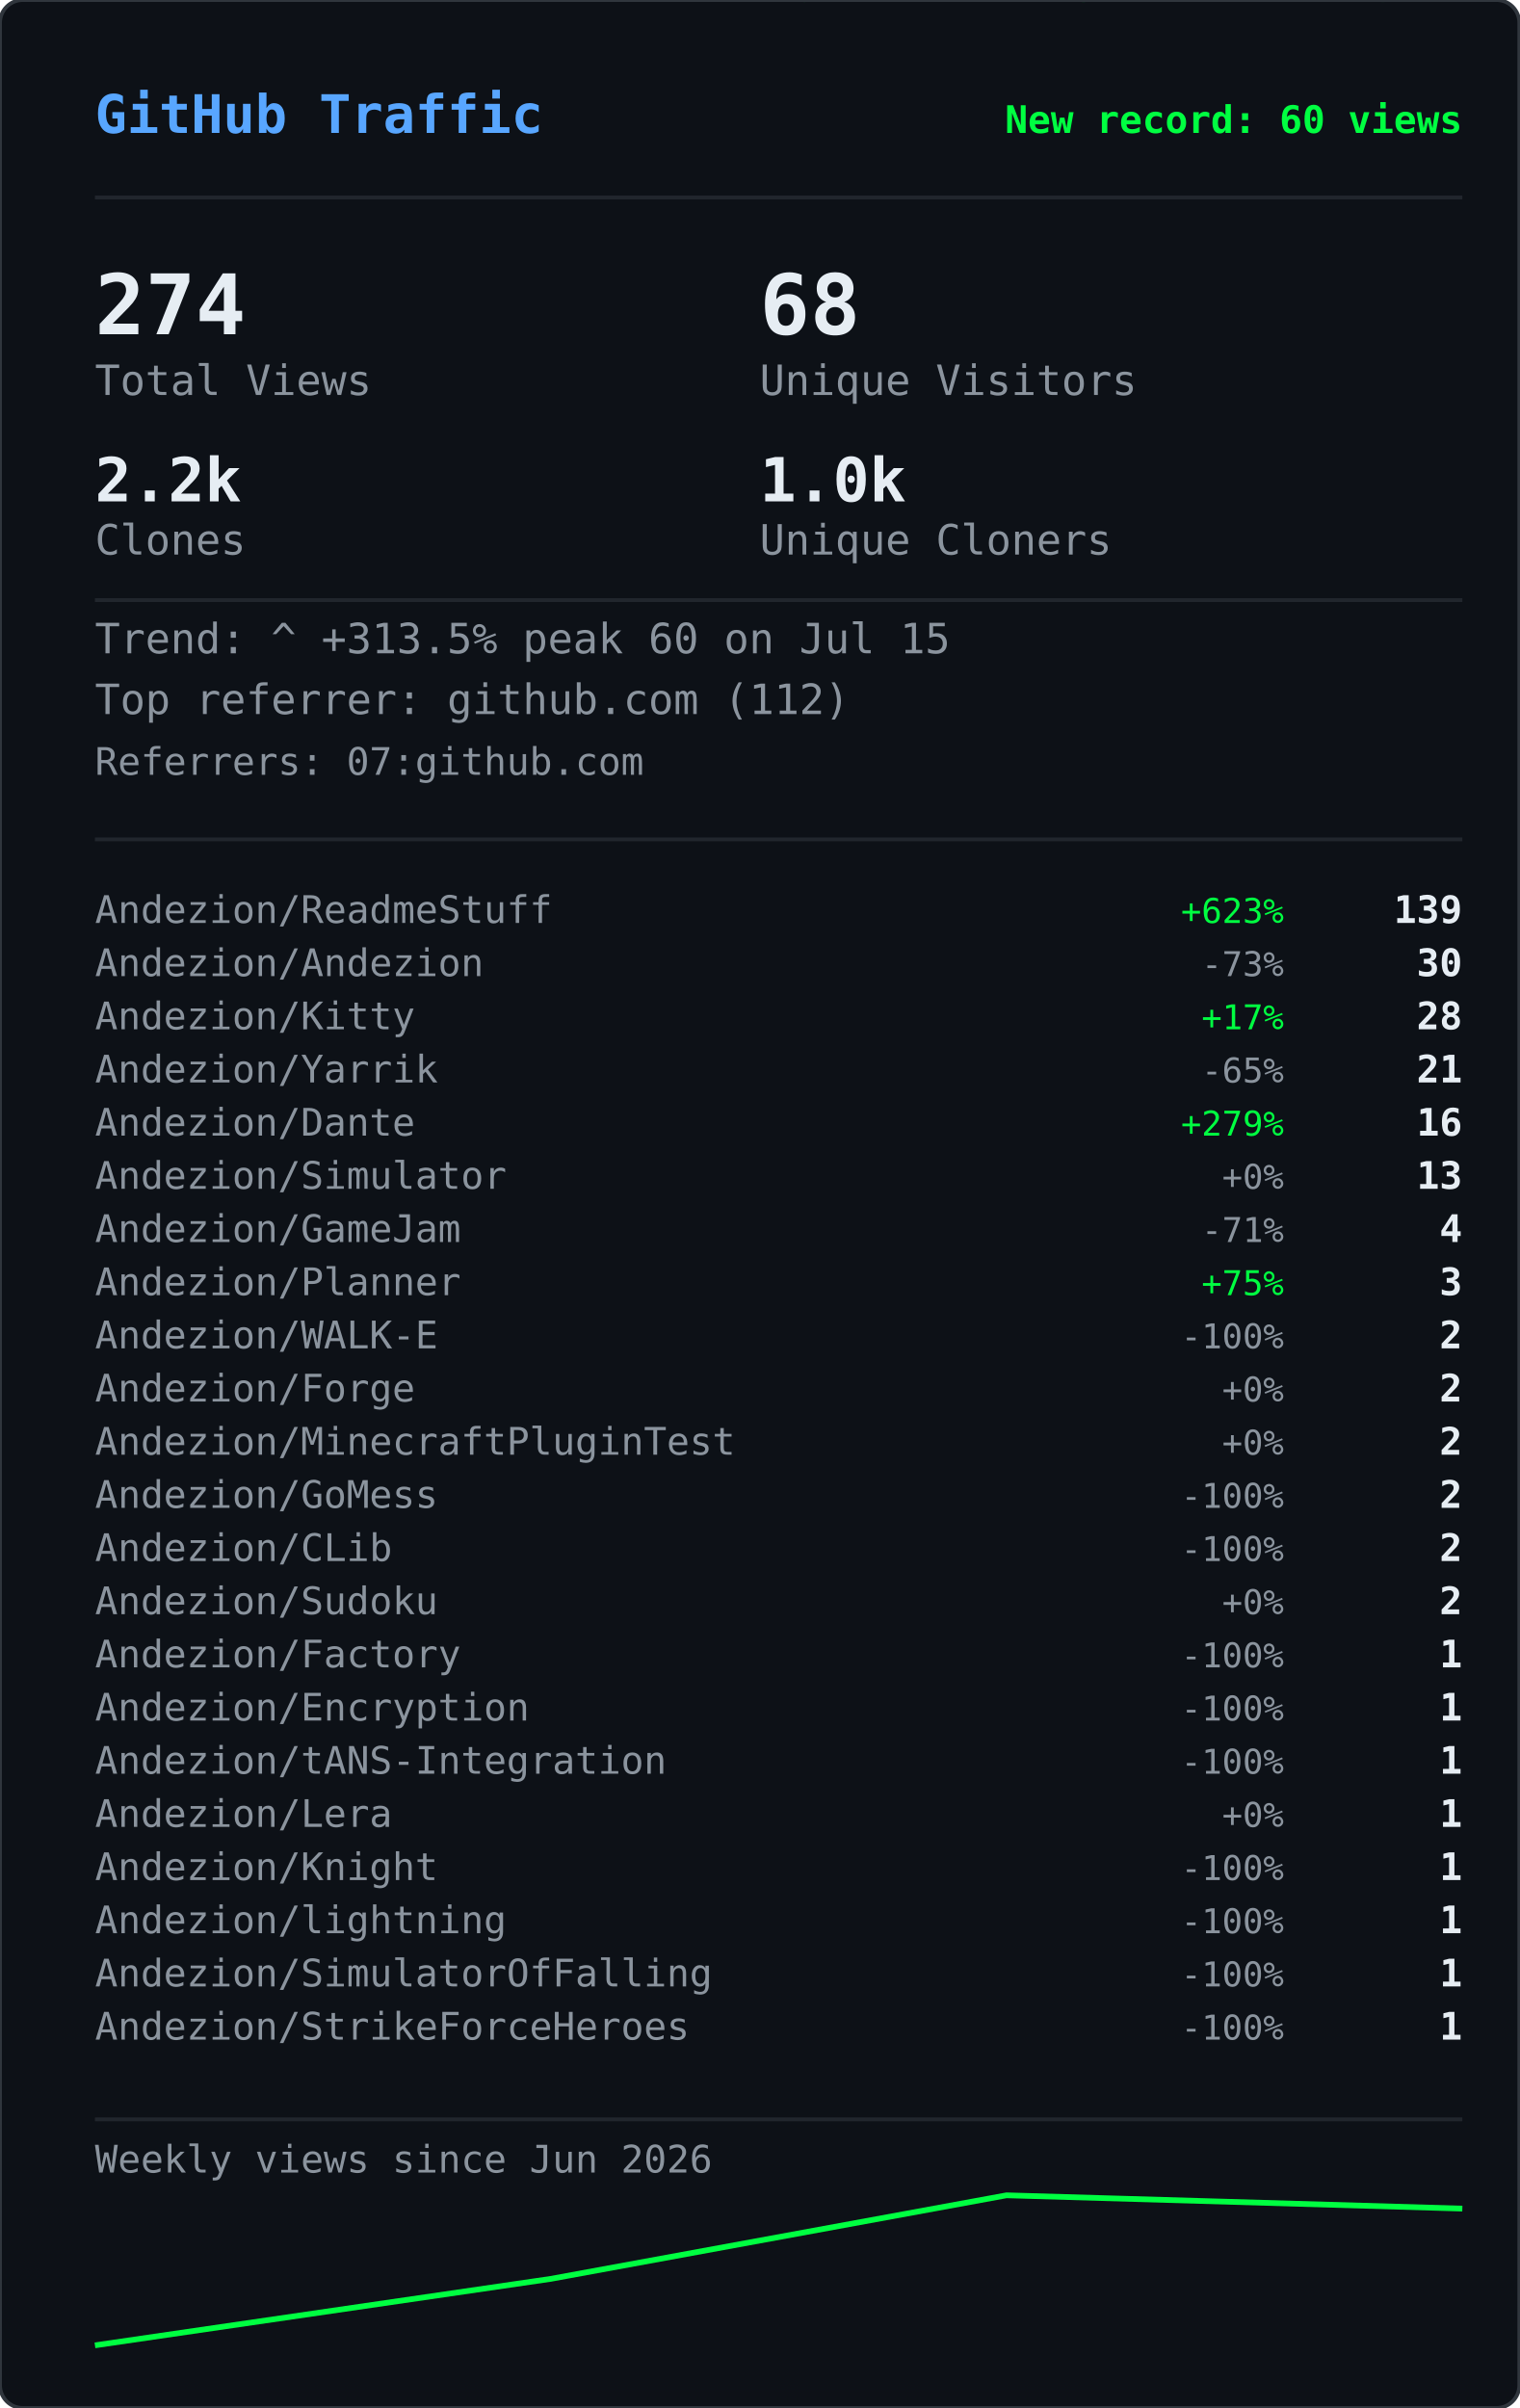
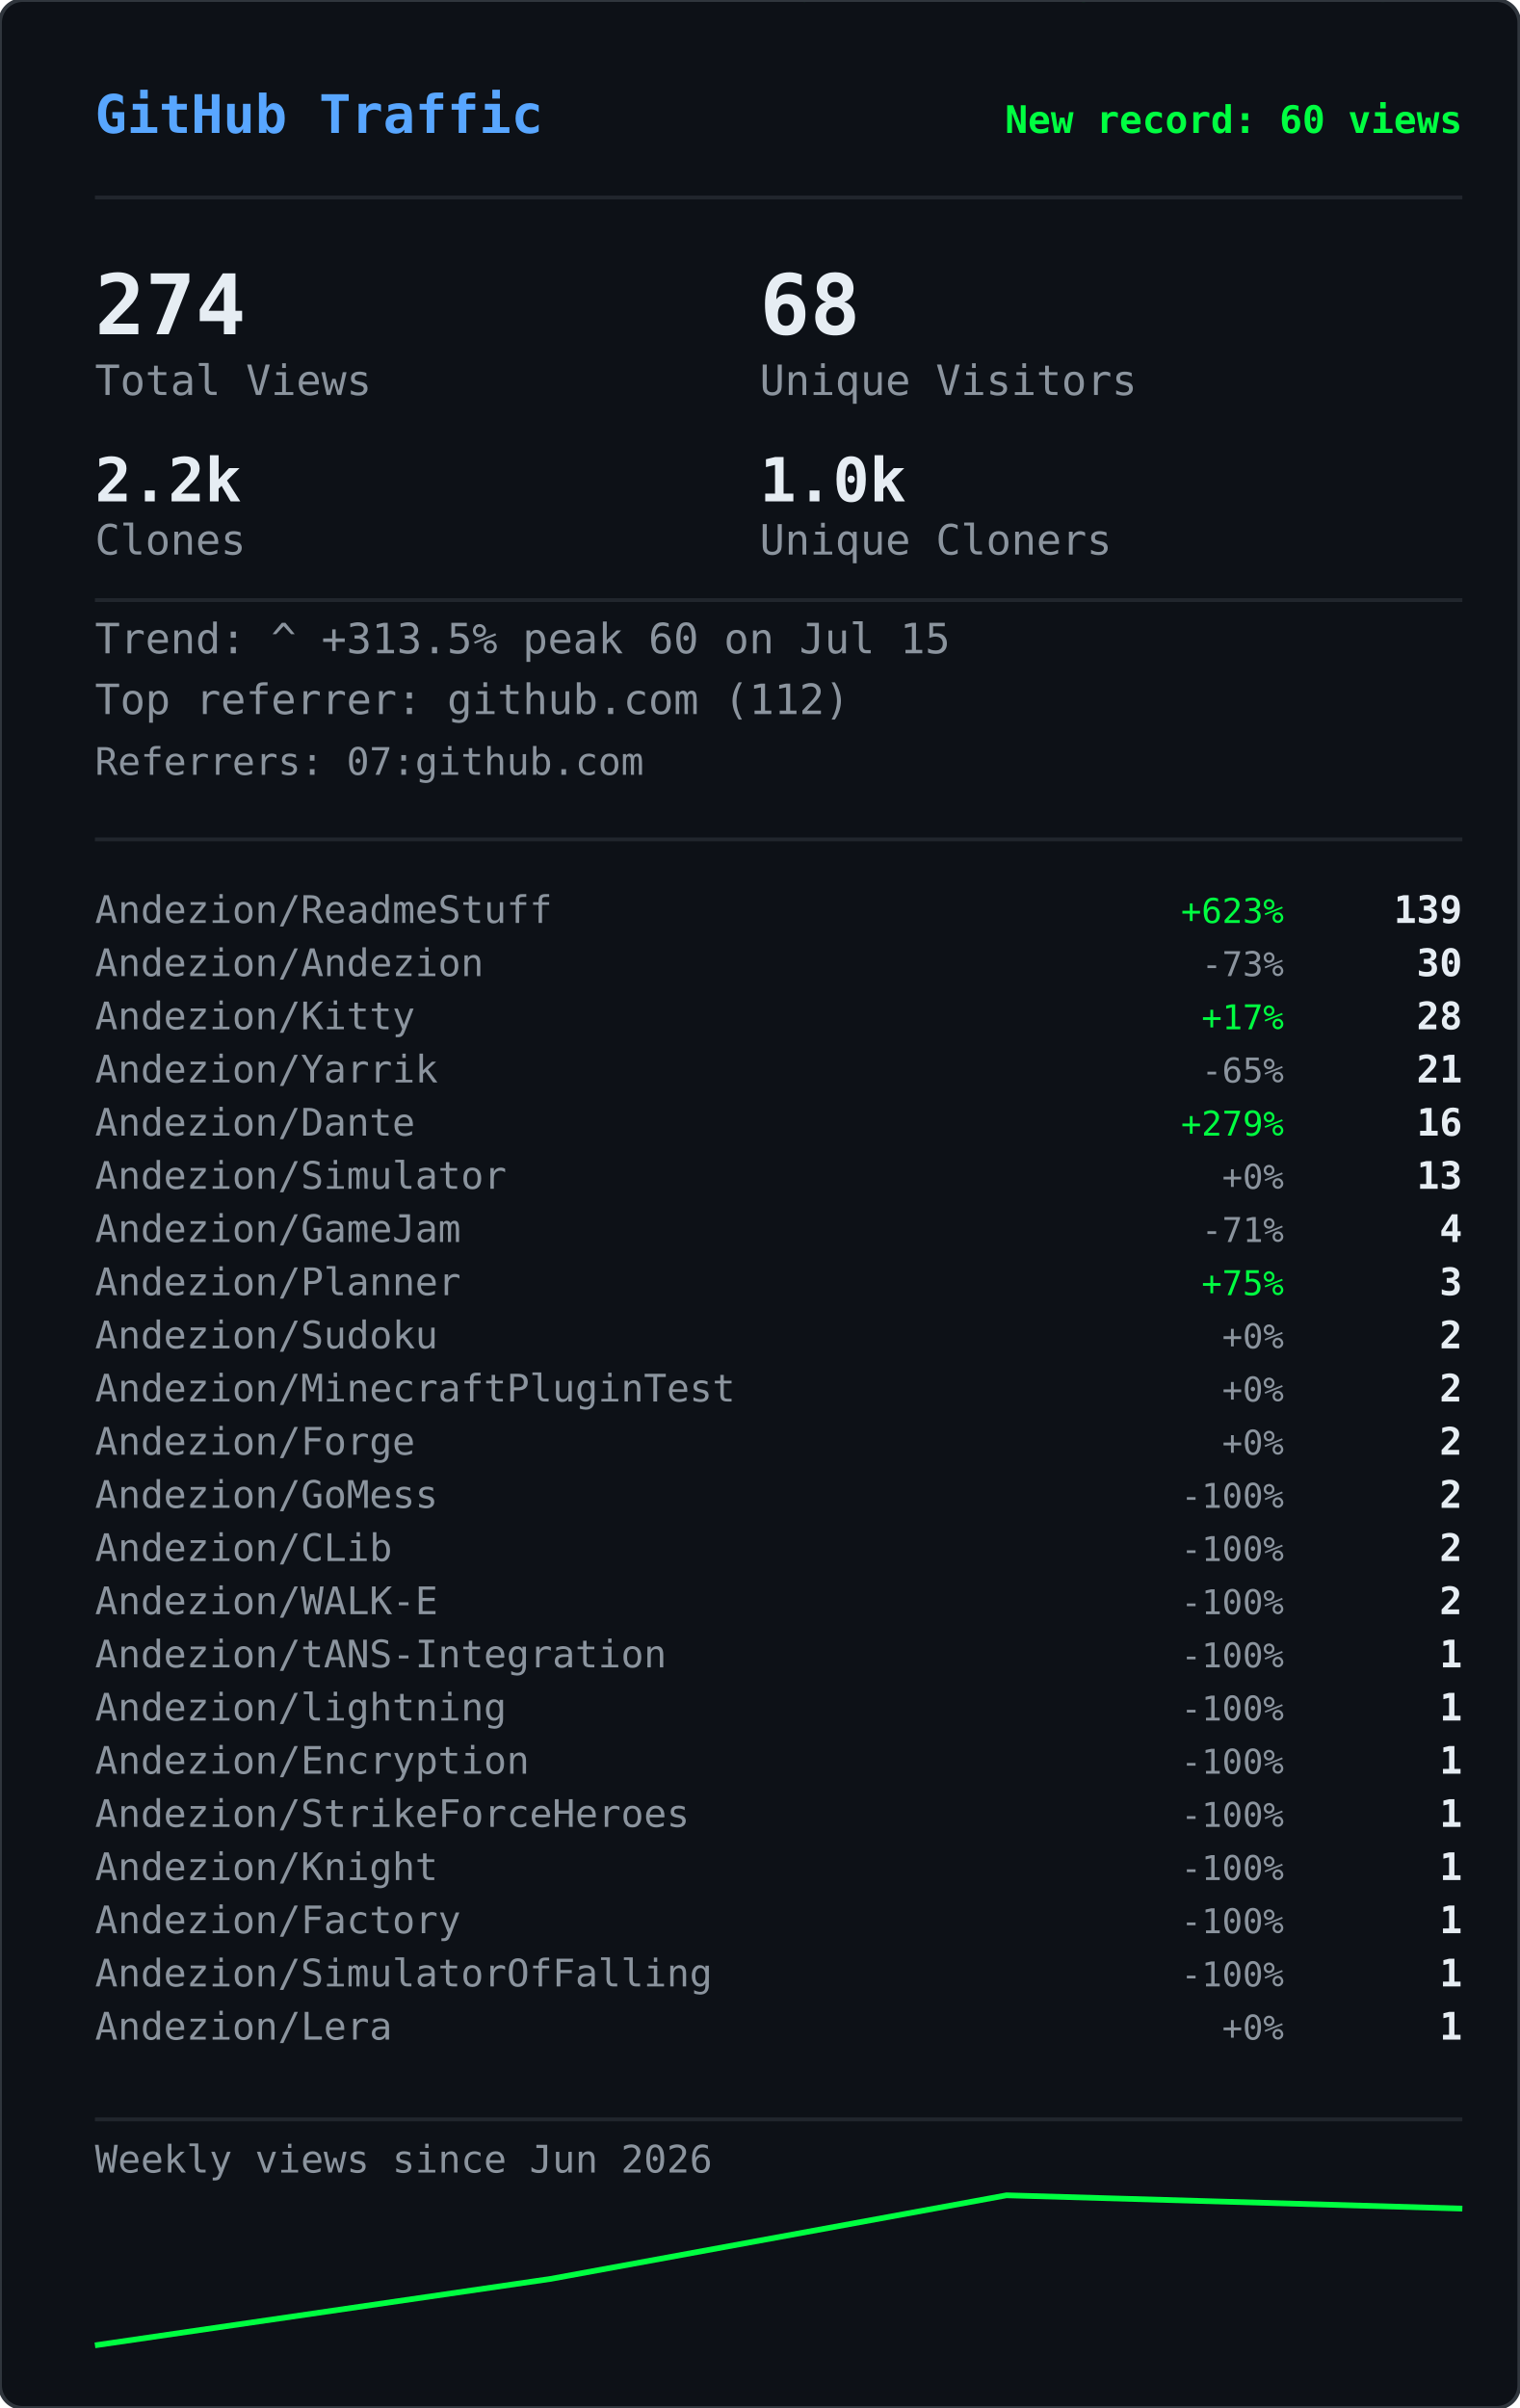
<svg xmlns="http://www.w3.org/2000/svg" width="400" height="634" viewBox="0 0 400 634">
  <defs>
    <clipPath id="gvs-clip">
      <rect width="400" height="634" rx="6" />
    </clipPath>
  </defs>
  <rect width="400" height="634" rx="6" fill="#0d1117" />
  <g clip-path="url(#gvs-clip)">
    <g opacity="0.22">
      <style>@keyframes gvs0{from{transform:translateY(-88px)}to{transform:translateY(648px)}}@keyframes gvs1{from{transform:translateY(-46px)}to{transform:translateY(648px)}}@keyframes gvs2{from{transform:translateY(-46px)}to{transform:translateY(648px)}}@keyframes gvs3{from{transform:translateY(-46px)}to{transform:translateY(648px)}}@keyframes gvs4{from{transform:translateY(-46px)}to{transform:translateY(648px)}}@keyframes gvs5{from{transform:translateY(-46px)}to{transform:translateY(648px)}}@keyframes gvs6{from{transform:translateY(-46px)}to{transform:translateY(648px)}}@keyframes gvs7{from{transform:translateY(-46px)}to{transform:translateY(648px)}}@keyframes gvs8{from{transform:translateY(-46px)}to{transform:translateY(648px)}}@keyframes gvs9{from{transform:translateY(-46px)}to{transform:translateY(648px)}}@keyframes gvs10{from{transform:translateY(-46px)}to{transform:translateY(648px)}}@keyframes gvs11{from{transform:translateY(-46px)}to{transform:translateY(648px)}}@keyframes gvs12{from{transform:translateY(-46px)}to{transform:translateY(648px)}}@keyframes gvs13{from{transform:translateY(-46px)}to{transform:translateY(648px)}}@keyframes gvs14{from{transform:translateY(-46px)}to{transform:translateY(648px)}}@keyframes gvs15{from{transform:translateY(-46px)}to{transform:translateY(648px)}}@keyframes gvs16{from{transform:translateY(-46px)}to{transform:translateY(648px)}}@keyframes gvs17{from{transform:translateY(-46px)}to{transform:translateY(648px)}}@keyframes gvs18{from{transform:translateY(-46px)}to{transform:translateY(648px)}}@keyframes gvs19{from{transform:translateY(-46px)}to{transform:translateY(648px)}}@keyframes gvs20{from{transform:translateY(-46px)}to{transform:translateY(648px)}}@keyframes gvs21{from{transform:translateY(-46px)}to{transform:translateY(648px)}}@keyframes gvs22{from{transform:translateY(-46px)}to{transform:translateY(648px)}}@keyframes gvs23{from{transform:translateY(-46px)}to{transform:translateY(648px)}}@keyframes gvs24{from{transform:translateY(-46px)}to{transform:translateY(648px)}}@keyframes gvs25{from{transform:translateY(-46px)}to{transform:translateY(648px)}}@keyframes gvs26{from{transform:translateY(-46px)}to{transform:translateY(648px)}}@keyframes gvs27{from{transform:translateY(-46px)}to{transform:translateY(648px)}}@keyframes gvs28{from{transform:translateY(-46px)}to{transform:translateY(648px)}}@keyframes gvs29{from{transform:translateY(-46px)}to{transform:translateY(648px)}}</style>
      <g style="animation:gvs0 1.67s linear infinite;animation-delay:-0.05s">
        <text x="296" y="0" font-family="monospace" font-size="12" fill="#00ff41">0</text>
        <text x="296" y="-14" font-family="monospace" font-size="12" fill="#00ff41" opacity="0.86">ﾂ</text>
        <text x="296" y="-28" font-family="monospace" font-size="12" fill="#00ff41" opacity="0.71">ｯ</text>
        <text x="296" y="-42" font-family="monospace" font-size="12" fill="#00ff41" opacity="0.57">ﾊ</text>
        <text x="296" y="-56" font-family="monospace" font-size="12" fill="#00ff41" opacity="0.43">ﾃ</text>
        <text x="296" y="-70" font-family="monospace" font-size="12" fill="#00ff41" opacity="0.29">ﾕ</text>
        <text x="296" y="-84" font-family="monospace" font-size="12" fill="#00ff41" opacity="0.14">ﾂ</text>
      </g>
      <g style="animation:gvs1 2.72s linear infinite;animation-delay:-1.68s">
        <text x="265" y="0" font-family="monospace" font-size="12" fill="#00ff41">ﾗ</text>
        <text x="265" y="-14" font-family="monospace" font-size="12" fill="#00ff41" opacity="0.75">ﾁ</text>
        <text x="265" y="-28" font-family="monospace" font-size="12" fill="#00ff41" opacity="0.50">ﾂ</text>
        <text x="265" y="-42" font-family="monospace" font-size="12" fill="#00ff41" opacity="0.25">ｳ</text>
      </g>
      <g style="animation:gvs2 3.03s linear infinite;animation-delay:-1.66s">
        <text x="209" y="0" font-family="monospace" font-size="12" fill="#00ff41">ｬ</text>
        <text x="209" y="-14" font-family="monospace" font-size="12" fill="#00ff41" opacity="0.75">ﾘ</text>
        <text x="209" y="-28" font-family="monospace" font-size="12" fill="#00ff41" opacity="0.50">1</text>
        <text x="209" y="-42" font-family="monospace" font-size="12" fill="#00ff41" opacity="0.25">ｬ</text>
      </g>
      <g style="animation:gvs3 2.69s linear infinite;animation-delay:-1.87s">
        <text x="281" y="0" font-family="monospace" font-size="12" fill="#00ff41">ｮ</text>
        <text x="281" y="-14" font-family="monospace" font-size="12" fill="#00ff41" opacity="0.75">ｴ</text>
        <text x="281" y="-28" font-family="monospace" font-size="12" fill="#00ff41" opacity="0.50">0</text>
        <text x="281" y="-42" font-family="monospace" font-size="12" fill="#00ff41" opacity="0.25">1</text>
      </g>
      <g style="animation:gvs4 2.88s linear infinite;animation-delay:-1.34s">
        <text x="353" y="0" font-family="monospace" font-size="12" fill="#00ff41">ｽ</text>
        <text x="353" y="-14" font-family="monospace" font-size="12" fill="#00ff41" opacity="0.75">4</text>
        <text x="353" y="-28" font-family="monospace" font-size="12" fill="#00ff41" opacity="0.50">ﾔ</text>
        <text x="353" y="-42" font-family="monospace" font-size="12" fill="#00ff41" opacity="0.25">5</text>
      </g>
      <g style="animation:gvs5 3.05s linear infinite;animation-delay:-2.98s">
        <text x="169" y="0" font-family="monospace" font-size="12" fill="#00ff41">ﾏ</text>
        <text x="169" y="-14" font-family="monospace" font-size="12" fill="#00ff41" opacity="0.75">ｮ</text>
        <text x="169" y="-28" font-family="monospace" font-size="12" fill="#00ff41" opacity="0.50">ｧ</text>
        <text x="169" y="-42" font-family="monospace" font-size="12" fill="#00ff41" opacity="0.25">ｩ</text>
      </g>
      <g style="animation:gvs6 3.03s linear infinite;animation-delay:-1.35s">
        <text x="113" y="0" font-family="monospace" font-size="12" fill="#00ff41">4</text>
        <text x="113" y="-14" font-family="monospace" font-size="12" fill="#00ff41" opacity="0.75">ﾈ</text>
        <text x="113" y="-28" font-family="monospace" font-size="12" fill="#00ff41" opacity="0.50">ｼ</text>
        <text x="113" y="-42" font-family="monospace" font-size="12" fill="#00ff41" opacity="0.25">ﾖ</text>
      </g>
      <g style="animation:gvs7 2.40s linear infinite;animation-delay:-0.96s">
        <text x="313" y="0" font-family="monospace" font-size="12" fill="#00ff41">ﾐ</text>
        <text x="313" y="-14" font-family="monospace" font-size="12" fill="#00ff41" opacity="0.75">0</text>
        <text x="313" y="-28" font-family="monospace" font-size="12" fill="#00ff41" opacity="0.50">ﾁ</text>
        <text x="313" y="-42" font-family="monospace" font-size="12" fill="#00ff41" opacity="0.25">ﾊ</text>
      </g>
      <g style="animation:gvs8 2.71s linear infinite;animation-delay:-1.26s">
        <text x="129" y="0" font-family="monospace" font-size="12" fill="#00ff41">ｾ</text>
        <text x="129" y="-14" font-family="monospace" font-size="12" fill="#00ff41" opacity="0.75">ｿ</text>
        <text x="129" y="-28" font-family="monospace" font-size="12" fill="#00ff41" opacity="0.50">ｧ</text>
        <text x="129" y="-42" font-family="monospace" font-size="12" fill="#00ff41" opacity="0.25">ﾐ</text>
      </g>
      <g style="animation:gvs9 3.12s linear infinite;animation-delay:-1.28s">
        <text x="201" y="0" font-family="monospace" font-size="12" fill="#00ff41">ｫ</text>
        <text x="201" y="-14" font-family="monospace" font-size="12" fill="#00ff41" opacity="0.75">ﾕ</text>
        <text x="201" y="-28" font-family="monospace" font-size="12" fill="#00ff41" opacity="0.50">ﾛ</text>
        <text x="201" y="-42" font-family="monospace" font-size="12" fill="#00ff41" opacity="0.25">ﾀ</text>
      </g>
      <g style="animation:gvs10 2.42s linear infinite;animation-delay:-0.51s">
        <text x="273" y="0" font-family="monospace" font-size="12" fill="#00ff41">ｭ</text>
        <text x="273" y="-14" font-family="monospace" font-size="12" fill="#00ff41" opacity="0.75">ﾏ</text>
        <text x="273" y="-28" font-family="monospace" font-size="12" fill="#00ff41" opacity="0.50">1</text>
        <text x="273" y="-42" font-family="monospace" font-size="12" fill="#00ff41" opacity="0.25">7</text>
      </g>
      <g style="animation:gvs11 1.93s linear infinite;animation-delay:-1.90s">
        <text x="89" y="0" font-family="monospace" font-size="12" fill="#00ff41">ｶ</text>
        <text x="89" y="-14" font-family="monospace" font-size="12" fill="#00ff41" opacity="0.75">ﾛ</text>
        <text x="89" y="-28" font-family="monospace" font-size="12" fill="#00ff41" opacity="0.50">ﾉ</text>
        <text x="89" y="-42" font-family="monospace" font-size="12" fill="#00ff41" opacity="0.25">ﾎ</text>
      </g>
      <g style="animation:gvs12 2.03s linear infinite;animation-delay:-0.87s">
        <text x="33" y="0" font-family="monospace" font-size="12" fill="#00ff41">3</text>
        <text x="33" y="-14" font-family="monospace" font-size="12" fill="#00ff41" opacity="0.75">ｵ</text>
        <text x="33" y="-28" font-family="monospace" font-size="12" fill="#00ff41" opacity="0.50">ﾑ</text>
        <text x="33" y="-42" font-family="monospace" font-size="12" fill="#00ff41" opacity="0.25">0</text>
      </g>
      <g style="animation:gvs13 1.99s linear infinite;animation-delay:-0.99s">
        <text x="361" y="0" font-family="monospace" font-size="12" fill="#00ff41">ｵ</text>
        <text x="361" y="-14" font-family="monospace" font-size="12" fill="#00ff41" opacity="0.75">1</text>
        <text x="361" y="-28" font-family="monospace" font-size="12" fill="#00ff41" opacity="0.50">ﾄ</text>
        <text x="361" y="-42" font-family="monospace" font-size="12" fill="#00ff41" opacity="0.25">ﾄ</text>
      </g>
      <g style="animation:gvs14 1.69s linear infinite;animation-delay:-1.24s">
        <text x="177" y="0" font-family="monospace" font-size="12" fill="#00ff41">ﾒ</text>
        <text x="177" y="-14" font-family="monospace" font-size="12" fill="#00ff41" opacity="0.75">ﾓ</text>
        <text x="177" y="-28" font-family="monospace" font-size="12" fill="#00ff41" opacity="0.50">ﾝ</text>
        <text x="177" y="-42" font-family="monospace" font-size="12" fill="#00ff41" opacity="0.25">ﾔ</text>
      </g>
      <g style="animation:gvs15 3.00s linear infinite;animation-delay:-1.14s">
        <text x="249" y="0" font-family="monospace" font-size="12" fill="#00ff41">7</text>
        <text x="249" y="-14" font-family="monospace" font-size="12" fill="#00ff41" opacity="0.75">ｿ</text>
        <text x="249" y="-28" font-family="monospace" font-size="12" fill="#00ff41" opacity="0.50">8</text>
        <text x="249" y="-42" font-family="monospace" font-size="12" fill="#00ff41" opacity="0.25">ﾜ</text>
      </g>
      <g style="animation:gvs16 3.08s linear infinite;animation-delay:-0.54s">
        <text x="321" y="0" font-family="monospace" font-size="12" fill="#00ff41">3</text>
        <text x="321" y="-14" font-family="monospace" font-size="12" fill="#00ff41" opacity="0.75">ｹ</text>
        <text x="321" y="-28" font-family="monospace" font-size="12" fill="#00ff41" opacity="0.50">ﾑ</text>
        <text x="321" y="-42" font-family="monospace" font-size="12" fill="#00ff41" opacity="0.25">ｱ</text>
      </g>
      <g style="animation:gvs17 2.12s linear infinite;animation-delay:-2.03s">
        <text x="265" y="0" font-family="monospace" font-size="12" fill="#00ff41">ｹ</text>
        <text x="265" y="-14" font-family="monospace" font-size="12" fill="#00ff41" opacity="0.75">2</text>
        <text x="265" y="-28" font-family="monospace" font-size="12" fill="#00ff41" opacity="0.50">ｬ</text>
        <text x="265" y="-42" font-family="monospace" font-size="12" fill="#00ff41" opacity="0.25">ﾉ</text>
      </g>
      <g style="animation:gvs18 1.96s linear infinite;animation-delay:-0.15s">
        <text x="81" y="0" font-family="monospace" font-size="12" fill="#00ff41">ﾋ</text>
        <text x="81" y="-14" font-family="monospace" font-size="12" fill="#00ff41" opacity="0.75">ｼ</text>
        <text x="81" y="-28" font-family="monospace" font-size="12" fill="#00ff41" opacity="0.50">ﾀ</text>
        <text x="81" y="-42" font-family="monospace" font-size="12" fill="#00ff41" opacity="0.25">ﾀ</text>
      </g>
      <g style="animation:gvs19 2.67s linear infinite;animation-delay:-1.19s">
        <text x="25" y="0" font-family="monospace" font-size="12" fill="#00ff41">9</text>
        <text x="25" y="-14" font-family="monospace" font-size="12" fill="#00ff41" opacity="0.75">ﾈ</text>
        <text x="25" y="-28" font-family="monospace" font-size="12" fill="#00ff41" opacity="0.50">ﾃ</text>
        <text x="25" y="-42" font-family="monospace" font-size="12" fill="#00ff41" opacity="0.25">ﾆ</text>
      </g>
      <g style="animation:gvs20 1.99s linear infinite;animation-delay:-1.62s">
        <text x="225" y="0" font-family="monospace" font-size="12" fill="#00ff41">6</text>
        <text x="225" y="-14" font-family="monospace" font-size="12" fill="#00ff41" opacity="0.75">ﾁ</text>
        <text x="225" y="-28" font-family="monospace" font-size="12" fill="#00ff41" opacity="0.50">ﾉ</text>
        <text x="225" y="-42" font-family="monospace" font-size="12" fill="#00ff41" opacity="0.25">ﾐ</text>
      </g>
      <g style="animation:gvs21 3.11s linear infinite;animation-delay:-0.23s">
        <text x="169" y="0" font-family="monospace" font-size="12" fill="#00ff41">ﾎ</text>
        <text x="169" y="-14" font-family="monospace" font-size="12" fill="#00ff41" opacity="0.75">ﾖ</text>
        <text x="169" y="-28" font-family="monospace" font-size="12" fill="#00ff41" opacity="0.50">ｦ</text>
        <text x="169" y="-42" font-family="monospace" font-size="12" fill="#00ff41" opacity="0.25">8</text>
      </g>
      <g style="animation:gvs22 2.01s linear infinite;animation-delay:-1.99s">
        <text x="369" y="0" font-family="monospace" font-size="12" fill="#00ff41">ﾂ</text>
        <text x="369" y="-14" font-family="monospace" font-size="12" fill="#00ff41" opacity="0.75">ｿ</text>
        <text x="369" y="-28" font-family="monospace" font-size="12" fill="#00ff41" opacity="0.50">ﾄ</text>
        <text x="369" y="-42" font-family="monospace" font-size="12" fill="#00ff41" opacity="0.25">ｿ</text>
      </g>
      <g style="animation:gvs23 1.90s linear infinite;animation-delay:-0.11s">
        <text x="185" y="0" font-family="monospace" font-size="12" fill="#00ff41">ﾍ</text>
        <text x="185" y="-14" font-family="monospace" font-size="12" fill="#00ff41" opacity="0.75">ｲ</text>
        <text x="185" y="-28" font-family="monospace" font-size="12" fill="#00ff41" opacity="0.50">ﾔ</text>
        <text x="185" y="-42" font-family="monospace" font-size="12" fill="#00ff41" opacity="0.25">ｱ</text>
      </g>
      <g style="animation:gvs24 2.10s linear infinite;animation-delay:-1.65s">
        <text x="257" y="0" font-family="monospace" font-size="12" fill="#00ff41">ｳ</text>
        <text x="257" y="-14" font-family="monospace" font-size="12" fill="#00ff41" opacity="0.75">ｶ</text>
        <text x="257" y="-28" font-family="monospace" font-size="12" fill="#00ff41" opacity="0.50">ﾝ</text>
        <text x="257" y="-42" font-family="monospace" font-size="12" fill="#00ff41" opacity="0.25">7</text>
      </g>
      <g style="animation:gvs25 1.60s linear infinite;animation-delay:-1.24s">
        <text x="329" y="0" font-family="monospace" font-size="12" fill="#00ff41">ｧ</text>
        <text x="329" y="-14" font-family="monospace" font-size="12" fill="#00ff41" opacity="0.75">0</text>
        <text x="329" y="-28" font-family="monospace" font-size="12" fill="#00ff41" opacity="0.50">ｩ</text>
        <text x="329" y="-42" font-family="monospace" font-size="12" fill="#00ff41" opacity="0.25">6</text>
      </g>
      <g style="animation:gvs26 1.99s linear infinite;animation-delay:-1.57s">
        <text x="145" y="0" font-family="monospace" font-size="12" fill="#00ff41">ﾁ</text>
        <text x="145" y="-14" font-family="monospace" font-size="12" fill="#00ff41" opacity="0.75">0</text>
        <text x="145" y="-28" font-family="monospace" font-size="12" fill="#00ff41" opacity="0.50">ﾂ</text>
        <text x="145" y="-42" font-family="monospace" font-size="12" fill="#00ff41" opacity="0.25">6</text>
      </g>
      <g style="animation:gvs27 2.09s linear infinite;animation-delay:-1.30s">
        <text x="89" y="0" font-family="monospace" font-size="12" fill="#00ff41">ﾉ</text>
        <text x="89" y="-14" font-family="monospace" font-size="12" fill="#00ff41" opacity="0.75">1</text>
        <text x="89" y="-28" font-family="monospace" font-size="12" fill="#00ff41" opacity="0.50">5</text>
        <text x="89" y="-42" font-family="monospace" font-size="12" fill="#00ff41" opacity="0.25">ﾔ</text>
      </g>
      <g style="animation:gvs28 1.71s linear infinite;animation-delay:-0.96s">
        <text x="33" y="0" font-family="monospace" font-size="12" fill="#00ff41">ｱ</text>
        <text x="33" y="-14" font-family="monospace" font-size="12" fill="#00ff41" opacity="0.75">7</text>
        <text x="33" y="-28" font-family="monospace" font-size="12" fill="#00ff41" opacity="0.50">ﾝ</text>
        <text x="33" y="-42" font-family="monospace" font-size="12" fill="#00ff41" opacity="0.25">ｫ</text>
      </g>
      <g style="animation:gvs29 2.08s linear infinite;animation-delay:-1.95s">
        <text x="361" y="0" font-family="monospace" font-size="12" fill="#00ff41">ﾈ</text>
        <text x="361" y="-14" font-family="monospace" font-size="12" fill="#00ff41" opacity="0.75">3</text>
        <text x="361" y="-28" font-family="monospace" font-size="12" fill="#00ff41" opacity="0.50">5</text>
        <text x="361" y="-42" font-family="monospace" font-size="12" fill="#00ff41" opacity="0.25">ﾐ</text>
      </g>
    </g>
  </g>
  <rect width="400" height="634" rx="6" fill="none" stroke="#30363d" stroke-width="1" />
  <text x="25" y="35" font-family="monospace" font-size="14" font-weight="600" fill="#58a6ff">GitHub Traffic</text>
  <text x="385" y="35" font-family="monospace" font-size="10" font-weight="600" fill="#00ff41" text-anchor="end">New record: 60 views</text>
  <line x1="25" y1="52" x2="385" y2="52" stroke="#21262d" stroke-width="1" />
  <text x="25" y="88" font-family="monospace" font-size="22" font-weight="700" fill="#e6edf3">274</text>
  <text x="25" y="104" font-family="monospace" font-size="11" fill="#8b949e">Total Views</text>
  <text x="200" y="88" font-family="monospace" font-size="22" font-weight="700" fill="#e6edf3">68</text>
  <text x="200" y="104" font-family="monospace" font-size="11" fill="#8b949e">Unique Visitors</text>
  <text x="25" y="132" font-family="monospace" font-size="16" font-weight="700" fill="#e6edf3">2.2k</text>
  <text x="25" y="146" font-family="monospace" font-size="11" fill="#8b949e">Clones</text>
  <text x="200" y="132" font-family="monospace" font-size="16" font-weight="700" fill="#e6edf3">1.0k</text>
  <text x="200" y="146" font-family="monospace" font-size="11" fill="#8b949e">Unique Cloners</text>
  <line x1="25" y1="158" x2="385" y2="158" stroke="#21262d" stroke-width="1" />
  <text x="25" y="172" font-family="monospace" font-size="11" fill="#8b949e">Trend: ^ +313.5%  peak 60 on Jul 15</text>
  <text x="25" y="188" font-family="monospace" font-size="11" fill="#8b949e">Top referrer: github.com (112)</text>
  <text x="25" y="204" font-family="monospace" font-size="10" fill="#8b949e">Referrers: 07:github.com</text>
  <line x1="25" y1="221" x2="385" y2="221" stroke="#21262d" stroke-width="1" />
  <text x="25" y="243" font-family="monospace" font-size="10" fill="#8b949e">Andezion/ReadmeStuff</text>
  <text x="338" y="243" font-family="monospace" font-size="9" fill="#00ff41" text-anchor="end">+623%</text>
  <text x="385" y="243" font-family="monospace" font-size="10" font-weight="600" fill="#e6edf3" text-anchor="end">139</text>
  <text x="25" y="257" font-family="monospace" font-size="10" fill="#8b949e">Andezion/Andezion</text>
  <text x="338" y="257" font-family="monospace" font-size="9" fill="#8b949e" text-anchor="end">-73%</text>
  <text x="385" y="257" font-family="monospace" font-size="10" font-weight="600" fill="#e6edf3" text-anchor="end">30</text>
  <text x="25" y="271" font-family="monospace" font-size="10" fill="#8b949e">Andezion/Kitty</text>
  <text x="338" y="271" font-family="monospace" font-size="9" fill="#00ff41" text-anchor="end">+17%</text>
  <text x="385" y="271" font-family="monospace" font-size="10" font-weight="600" fill="#e6edf3" text-anchor="end">28</text>
  <text x="25" y="285" font-family="monospace" font-size="10" fill="#8b949e">Andezion/Yarrik</text>
  <text x="338" y="285" font-family="monospace" font-size="9" fill="#8b949e" text-anchor="end">-65%</text>
  <text x="385" y="285" font-family="monospace" font-size="10" font-weight="600" fill="#e6edf3" text-anchor="end">21</text>
  <text x="25" y="299" font-family="monospace" font-size="10" fill="#8b949e">Andezion/Dante</text>
  <text x="338" y="299" font-family="monospace" font-size="9" fill="#00ff41" text-anchor="end">+279%</text>
  <text x="385" y="299" font-family="monospace" font-size="10" font-weight="600" fill="#e6edf3" text-anchor="end">16</text>
  <text x="25" y="313" font-family="monospace" font-size="10" fill="#8b949e">Andezion/Simulator</text>
  <text x="338" y="313" font-family="monospace" font-size="9" fill="#8b949e" text-anchor="end">+0%</text>
  <text x="385" y="313" font-family="monospace" font-size="10" font-weight="600" fill="#e6edf3" text-anchor="end">13</text>
  <text x="25" y="327" font-family="monospace" font-size="10" fill="#8b949e">Andezion/GameJam</text>
  <text x="338" y="327" font-family="monospace" font-size="9" fill="#8b949e" text-anchor="end">-71%</text>
  <text x="385" y="327" font-family="monospace" font-size="10" font-weight="600" fill="#e6edf3" text-anchor="end">4</text>
  <text x="25" y="341" font-family="monospace" font-size="10" fill="#8b949e">Andezion/Planner</text>
  <text x="338" y="341" font-family="monospace" font-size="9" fill="#00ff41" text-anchor="end">+75%</text>
  <text x="385" y="341" font-family="monospace" font-size="10" font-weight="600" fill="#e6edf3" text-anchor="end">3</text>
-   <text x="25" y="355" font-family="monospace" font-size="10" fill="#8b949e">Andezion/WALK-E</text>
-   <text x="338" y="355" font-family="monospace" font-size="9" fill="#8b949e" text-anchor="end">-100%</text>
+   <text x="25" y="355" font-family="monospace" font-size="10" fill="#8b949e">Andezion/Sudoku</text>
+   <text x="338" y="355" font-family="monospace" font-size="9" fill="#8b949e" text-anchor="end">+0%</text>
  <text x="385" y="355" font-family="monospace" font-size="10" font-weight="600" fill="#e6edf3" text-anchor="end">2</text>
-   <text x="25" y="369" font-family="monospace" font-size="10" fill="#8b949e">Andezion/Forge</text>
+   <text x="25" y="369" font-family="monospace" font-size="10" fill="#8b949e">Andezion/MinecraftPluginTest</text>
  <text x="338" y="369" font-family="monospace" font-size="9" fill="#8b949e" text-anchor="end">+0%</text>
  <text x="385" y="369" font-family="monospace" font-size="10" font-weight="600" fill="#e6edf3" text-anchor="end">2</text>
-   <text x="25" y="383" font-family="monospace" font-size="10" fill="#8b949e">Andezion/MinecraftPluginTest</text>
+   <text x="25" y="383" font-family="monospace" font-size="10" fill="#8b949e">Andezion/Forge</text>
  <text x="338" y="383" font-family="monospace" font-size="9" fill="#8b949e" text-anchor="end">+0%</text>
  <text x="385" y="383" font-family="monospace" font-size="10" font-weight="600" fill="#e6edf3" text-anchor="end">2</text>
  <text x="25" y="397" font-family="monospace" font-size="10" fill="#8b949e">Andezion/GoMess</text>
  <text x="338" y="397" font-family="monospace" font-size="9" fill="#8b949e" text-anchor="end">-100%</text>
  <text x="385" y="397" font-family="monospace" font-size="10" font-weight="600" fill="#e6edf3" text-anchor="end">2</text>
  <text x="25" y="411" font-family="monospace" font-size="10" fill="#8b949e">Andezion/CLib</text>
  <text x="338" y="411" font-family="monospace" font-size="9" fill="#8b949e" text-anchor="end">-100%</text>
  <text x="385" y="411" font-family="monospace" font-size="10" font-weight="600" fill="#e6edf3" text-anchor="end">2</text>
-   <text x="25" y="425" font-family="monospace" font-size="10" fill="#8b949e">Andezion/Sudoku</text>
-   <text x="338" y="425" font-family="monospace" font-size="9" fill="#8b949e" text-anchor="end">+0%</text>
+   <text x="25" y="425" font-family="monospace" font-size="10" fill="#8b949e">Andezion/WALK-E</text>
+   <text x="338" y="425" font-family="monospace" font-size="9" fill="#8b949e" text-anchor="end">-100%</text>
  <text x="385" y="425" font-family="monospace" font-size="10" font-weight="600" fill="#e6edf3" text-anchor="end">2</text>
-   <text x="25" y="439" font-family="monospace" font-size="10" fill="#8b949e">Andezion/Factory</text>
+   <text x="25" y="439" font-family="monospace" font-size="10" fill="#8b949e">Andezion/tANS-Integration</text>
  <text x="338" y="439" font-family="monospace" font-size="9" fill="#8b949e" text-anchor="end">-100%</text>
  <text x="385" y="439" font-family="monospace" font-size="10" font-weight="600" fill="#e6edf3" text-anchor="end">1</text>
-   <text x="25" y="453" font-family="monospace" font-size="10" fill="#8b949e">Andezion/Encryption</text>
+   <text x="25" y="453" font-family="monospace" font-size="10" fill="#8b949e">Andezion/lightning</text>
  <text x="338" y="453" font-family="monospace" font-size="9" fill="#8b949e" text-anchor="end">-100%</text>
  <text x="385" y="453" font-family="monospace" font-size="10" font-weight="600" fill="#e6edf3" text-anchor="end">1</text>
-   <text x="25" y="467" font-family="monospace" font-size="10" fill="#8b949e">Andezion/tANS-Integration</text>
+   <text x="25" y="467" font-family="monospace" font-size="10" fill="#8b949e">Andezion/Encryption</text>
  <text x="338" y="467" font-family="monospace" font-size="9" fill="#8b949e" text-anchor="end">-100%</text>
  <text x="385" y="467" font-family="monospace" font-size="10" font-weight="600" fill="#e6edf3" text-anchor="end">1</text>
-   <text x="25" y="481" font-family="monospace" font-size="10" fill="#8b949e">Andezion/Lera</text>
-   <text x="338" y="481" font-family="monospace" font-size="9" fill="#8b949e" text-anchor="end">+0%</text>
+   <text x="25" y="481" font-family="monospace" font-size="10" fill="#8b949e">Andezion/StrikeForceHeroes</text>
+   <text x="338" y="481" font-family="monospace" font-size="9" fill="#8b949e" text-anchor="end">-100%</text>
  <text x="385" y="481" font-family="monospace" font-size="10" font-weight="600" fill="#e6edf3" text-anchor="end">1</text>
  <text x="25" y="495" font-family="monospace" font-size="10" fill="#8b949e">Andezion/Knight</text>
  <text x="338" y="495" font-family="monospace" font-size="9" fill="#8b949e" text-anchor="end">-100%</text>
  <text x="385" y="495" font-family="monospace" font-size="10" font-weight="600" fill="#e6edf3" text-anchor="end">1</text>
-   <text x="25" y="509" font-family="monospace" font-size="10" fill="#8b949e">Andezion/lightning</text>
+   <text x="25" y="509" font-family="monospace" font-size="10" fill="#8b949e">Andezion/Factory</text>
  <text x="338" y="509" font-family="monospace" font-size="9" fill="#8b949e" text-anchor="end">-100%</text>
  <text x="385" y="509" font-family="monospace" font-size="10" font-weight="600" fill="#e6edf3" text-anchor="end">1</text>
  <text x="25" y="523" font-family="monospace" font-size="10" fill="#8b949e">Andezion/SimulatorOfFalling</text>
  <text x="338" y="523" font-family="monospace" font-size="9" fill="#8b949e" text-anchor="end">-100%</text>
  <text x="385" y="523" font-family="monospace" font-size="10" font-weight="600" fill="#e6edf3" text-anchor="end">1</text>
-   <text x="25" y="537" font-family="monospace" font-size="10" fill="#8b949e">Andezion/StrikeForceHeroes</text>
-   <text x="338" y="537" font-family="monospace" font-size="9" fill="#8b949e" text-anchor="end">-100%</text>
+   <text x="25" y="537" font-family="monospace" font-size="10" fill="#8b949e">Andezion/Lera</text>
+   <text x="338" y="537" font-family="monospace" font-size="9" fill="#8b949e" text-anchor="end">+0%</text>
  <text x="385" y="537" font-family="monospace" font-size="10" font-weight="600" fill="#e6edf3" text-anchor="end">1</text>
  <line x1="25" y1="558" x2="385" y2="558" stroke="#21262d" stroke-width="1" />
  <text x="25" y="572" font-family="monospace" font-size="10" fill="#8b949e">Weekly views since Jun 2026</text>
  <polyline points="25.0,617.5 145.0,600.0 265.0,578.0 385.0,581.5" fill="none" stroke="#00ff41" stroke-width="1.5" />
</svg>
